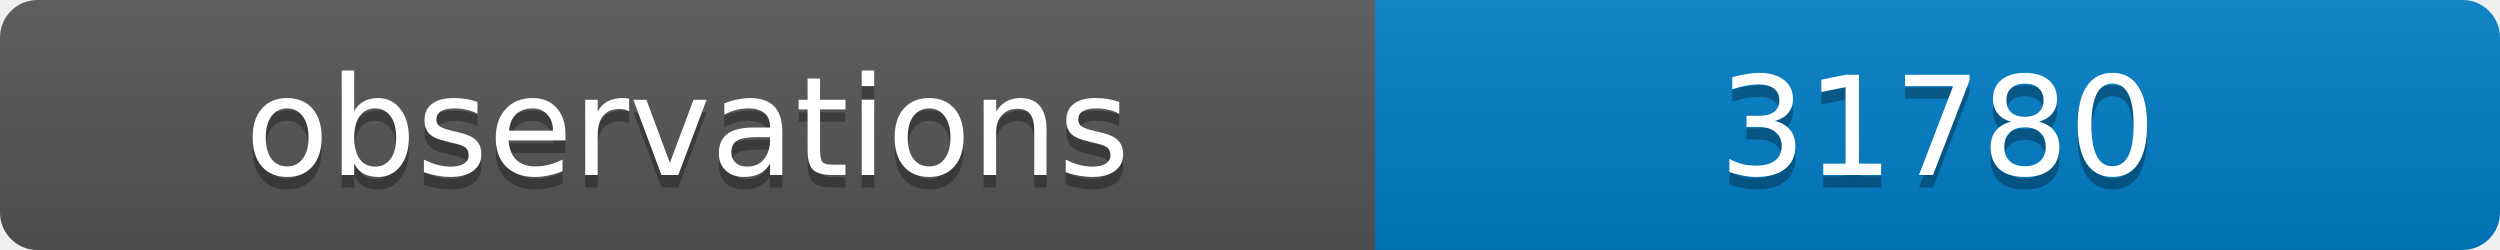
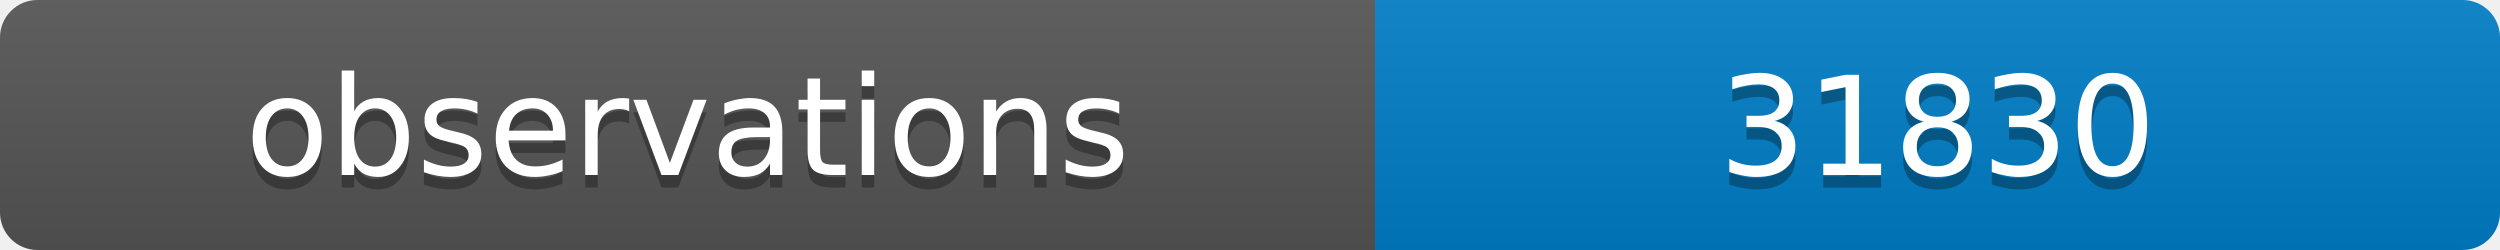
<svg xmlns="http://www.w3.org/2000/svg" width="200" height="20">
  <linearGradient id="b" x2="0" y2="100%">
    <stop offset="0" stop-color="#bbb" stop-opacity=".1" />
    <stop offset="1" stop-opacity=".1" />
  </linearGradient>
  <clipPath id="a">
    <rect width="200" height="20" rx="3" fill="#fff" />
  </clipPath>
  <g clip-path="url(#a)">
    <path fill="#555" d="M0 0h110v20H0z" />
    <path fill="#007ec6" d="M110 0h90v20H110z" />
    <path fill="url(#b)" d="M0 0h200v20H0z" />
  </g>
  <g fill="#fff" text-anchor="middle" font-family="DejaVu Sans,Verdana,Geneva,sans-serif" font-size="11">
    <text x="55" y="15" fill="#010101" fill-opacity=".3">observations</text>
    <text x="55" y="14">observations</text>
-     <text x="155" y="15" fill="#010101" fill-opacity=".3">31780</text>
-     <text x="155" y="14">31780</text>
+     <text x="155" y="15" fill="#010101" fill-opacity=".3">31830</text>
+     <text x="155" y="14">31830</text>
  </g>
</svg>
